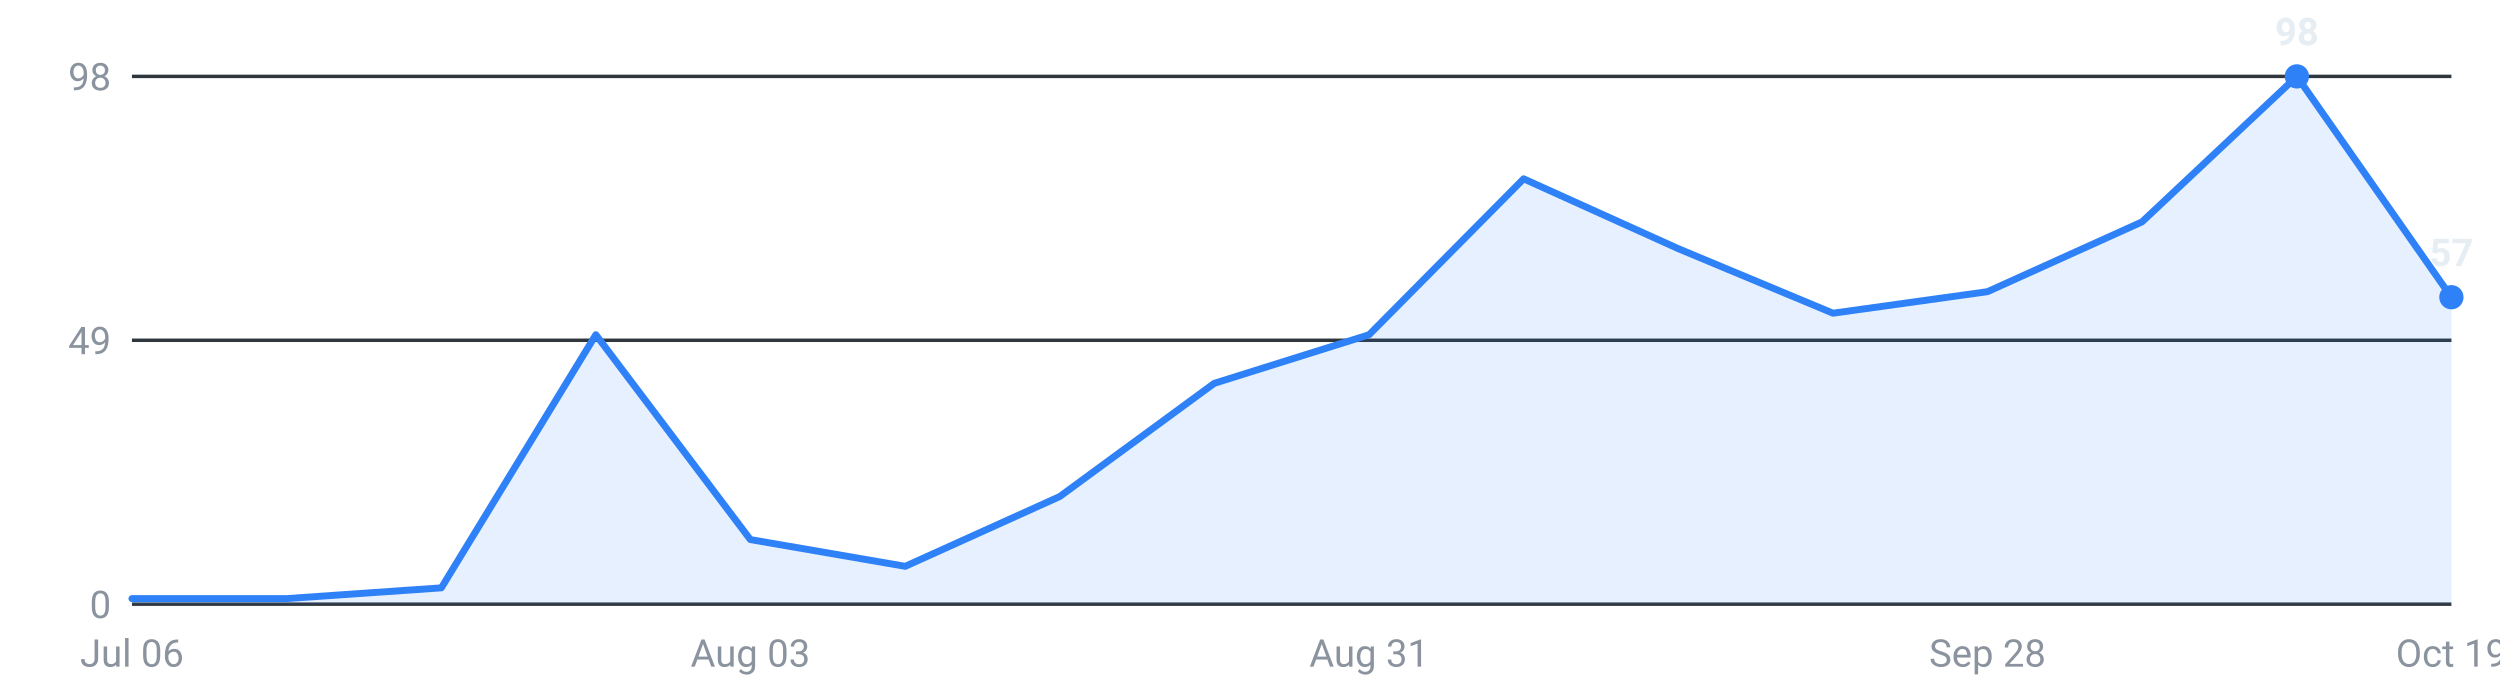
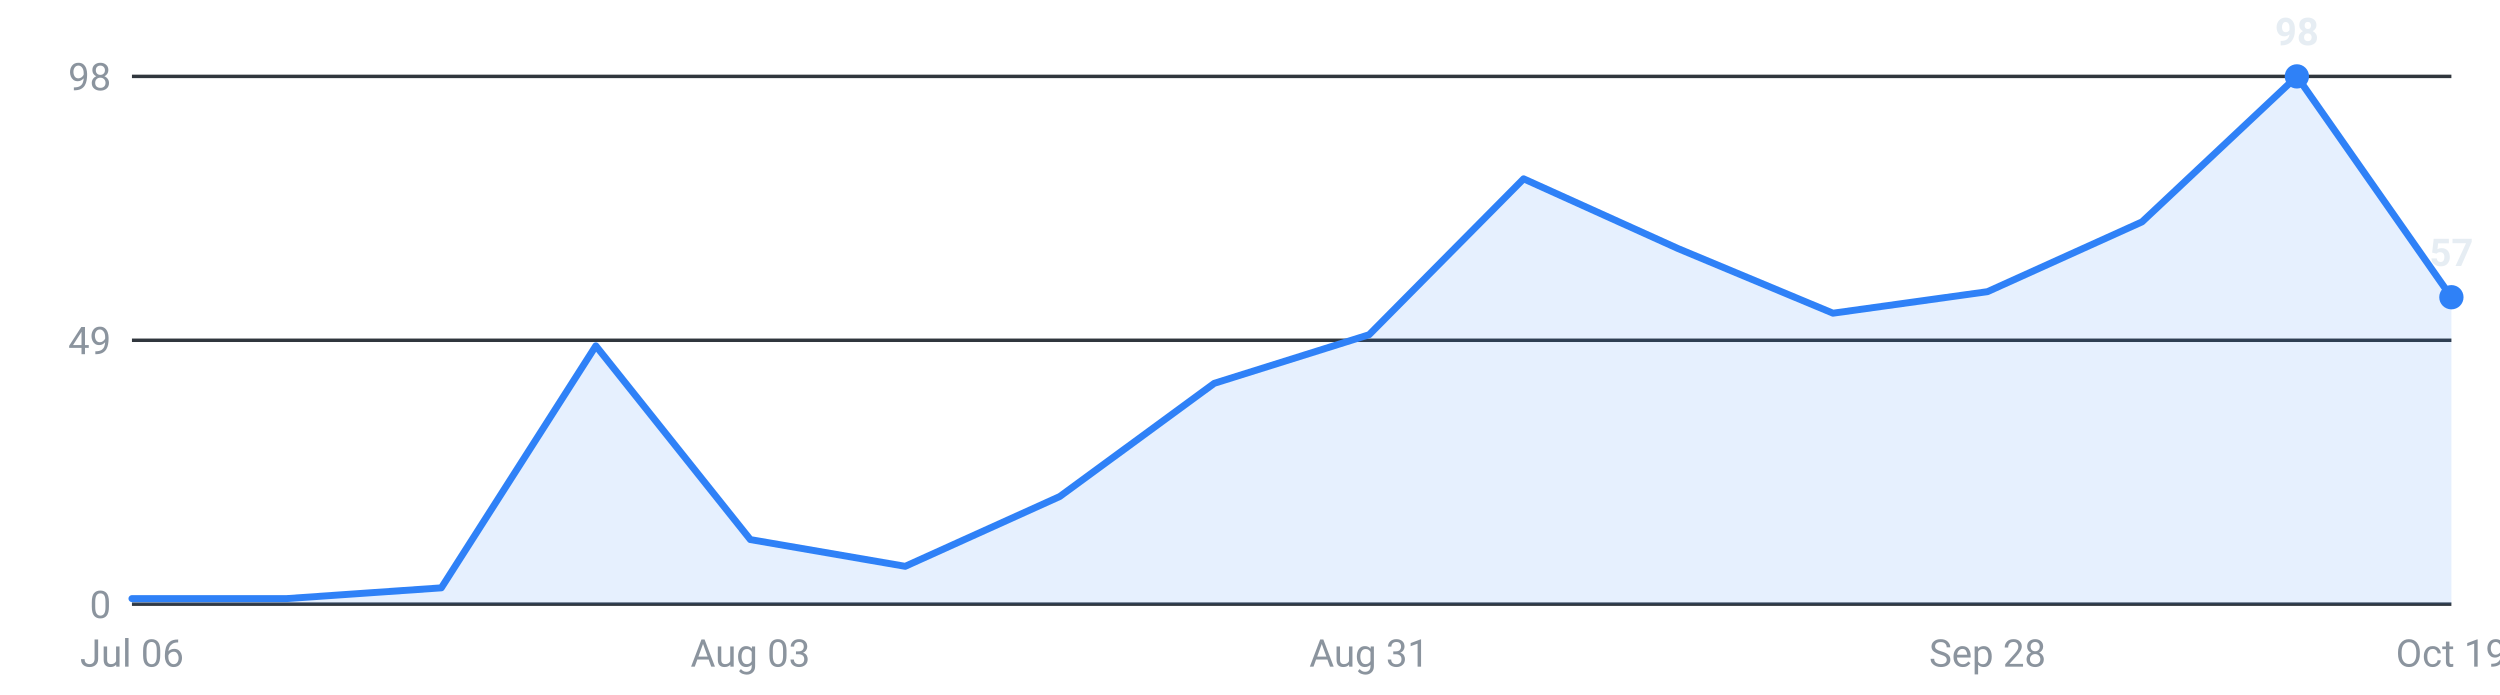
<svg xmlns="http://www.w3.org/2000/svg" viewBox="0 0 720 200" width="720" height="200" role="img" aria-label="Internships posted per week, last 16 weeks">
  <g font-family="-apple-system,Segoe UI,Roboto,sans-serif" font-size="11">
    <line x1="38" y1="174.0" x2="706" y2="174.0" stroke="#30363d" stroke-width="1" />
    <text x="32" y="178.0" text-anchor="end" fill="#8b949e">0</text>
    <line x1="38" y1="98.0" x2="706" y2="98.0" stroke="#30363d" stroke-width="1" />
    <text x="32" y="102.0" text-anchor="end" fill="#8b949e">49</text>
    <line x1="38" y1="22.0" x2="706" y2="22.0" stroke="#30363d" stroke-width="1" />
    <text x="32" y="26.0" text-anchor="end" fill="#8b949e">98</text>
-     <path d="M38.0,174 L38.0,172.4 L82.5,172.4 L127.1,169.3 L171.6,96.4 L216.1,155.4 L260.7,163.1 L305.2,143.0 L349.7,110.4 L394.3,96.4 L438.8,51.5 L483.3,71.6 L527.9,90.2 L572.4,84.0 L616.9,63.9 L661.5,22.0 L706.0,85.6 L706.0,174 Z" fill="#2f81f7" fill-opacity="0.12" />
-     <polyline points="38.0,172.4 82.5,172.4 127.1,169.3 171.6,96.4 216.1,155.4 260.7,163.1 305.2,143.0 349.7,110.4 394.3,96.4 438.8,51.5 483.3,71.6 527.9,90.2 572.4,84.0 616.9,63.9 661.5,22.0 706.0,85.6" fill="none" stroke="#2f81f7" stroke-width="2" stroke-linejoin="round" stroke-linecap="round" />
+     <path d="M38.0,174 L38.0,172.4 L82.5,172.4 L127.1,169.3 L171.6,99.6 L216.1,155.4 L260.7,163.1 L305.2,143.0 L349.7,110.4 L394.3,96.4 L438.8,51.5 L483.3,71.6 L527.9,90.2 L572.4,84.0 L616.9,63.9 L661.5,22.0 L706.0,85.6 L706.0,174 Z" fill="#2f81f7" fill-opacity="0.12" />
+     <polyline points="38.0,172.4 82.5,172.4 127.1,169.3 171.6,99.6 216.1,155.4 260.7,163.1 305.2,143.0 349.7,110.4 394.3,96.4 438.8,51.5 483.3,71.6 527.9,90.2 572.4,84.0 616.9,63.9 661.5,22.0 706.0,85.6" fill="none" stroke="#2f81f7" stroke-width="2" stroke-linejoin="round" stroke-linecap="round" />
    <circle cx="661.5" cy="22.0" r="3.5" fill="#2f81f7" />
    <text x="661.5" y="13.0" text-anchor="middle" fill="#e6edf3" font-weight="600">98</text>
    <circle cx="706.0" cy="85.6" r="3.5" fill="#2f81f7" />
    <text x="706.0" y="76.6" text-anchor="middle" fill="#e6edf3" font-weight="600">57</text>
    <text x="38.0" y="192" text-anchor="middle" fill="#8b949e">Jul 06</text>
    <text x="216.1" y="192" text-anchor="middle" fill="#8b949e">Aug 03</text>
    <text x="394.3" y="192" text-anchor="middle" fill="#8b949e">Aug 31</text>
    <text x="572.4" y="192" text-anchor="middle" fill="#8b949e">Sep 28</text>
    <text x="706.0" y="192" text-anchor="middle" fill="#8b949e">Oct 19</text>
  </g>
</svg>
